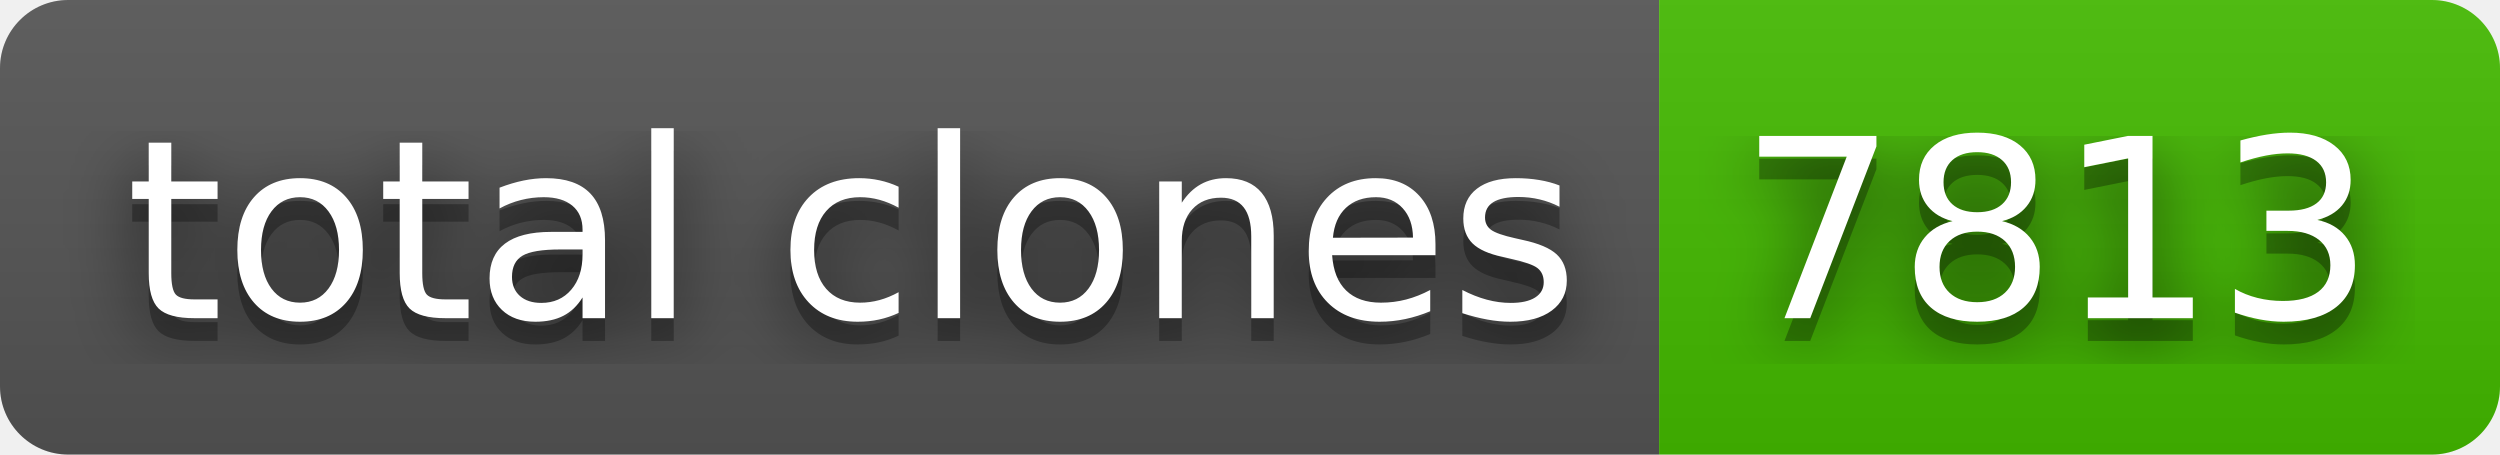
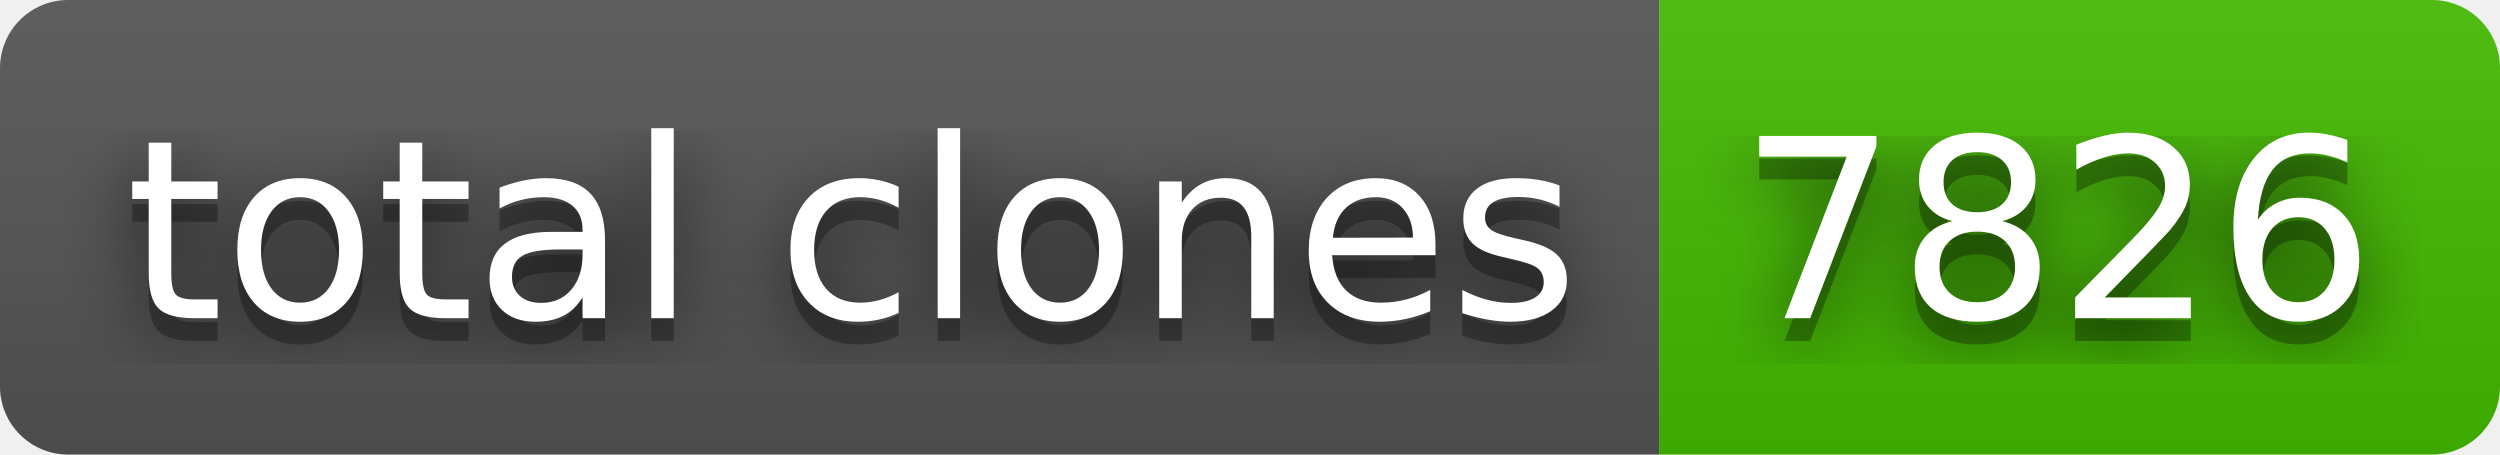
- <svg xmlns="http://www.w3.org/2000/svg" width="110" height="20" role="img" aria-label="total clones: 7813">
+ <svg xmlns="http://www.w3.org/2000/svg" width="110" height="20" role="img" aria-label="total clones: 7826">
  <filter id="blur">
    <feGaussianBlur stdDeviation="16" />
  </filter>
  <linearGradient id="s" x2="0" y2="100%">
    <stop offset="0" stop-color="#bbb" stop-opacity=".1" />
    <stop offset="1" stop-opacity=".1" />
  </linearGradient>
  <clipPath id="r">
    <rect width="110" height="20" rx="3" />
  </clipPath>
  <g clip-path="url(#r)">
    <rect width="73" height="20" fill="#555" />
    <rect x="73" width="37" height="20" fill="#4b0" />
    <rect width="110" height="20" fill="url(#s)" />
  </g>
  <g fill="#fff" text-anchor="middle" font-family="Verdana,Geneva,DejaVu Sans,sans-serif" text-rendering="geometricPrecision" font-size="110">
    <g transform="scale(.1)">
      <g aria-hidden="true" fill="#010101">
        <text x="375" y="150" fill-opacity=".8" filter="url(#blur)" textLength="630">total clones</text>
        <text x="375" y="150" fill-opacity=".3" textLength="630">total clones</text>
      </g>
      <text x="375" y="140" textLength="630">total clones</text>
    </g>
    <g transform="scale(.1)">
      <g aria-hidden="true" fill="#010101">
-         <text x="905" y="150" fill-opacity=".8" filter="url(#blur)" textLength="270">7813</text>
-         <text x="905" y="150" fill-opacity=".3" textLength="270">7813</text>
+         <text x="905" y="150" fill-opacity=".8" filter="url(#blur)" textLength="270">7826</text>
+         <text x="905" y="150" fill-opacity=".3" textLength="270">7826</text>
      </g>
-       <text x="905" y="140" textLength="270">7813</text>
+       <text x="905" y="140" textLength="270">7826</text>
    </g>
  </g>
</svg>
